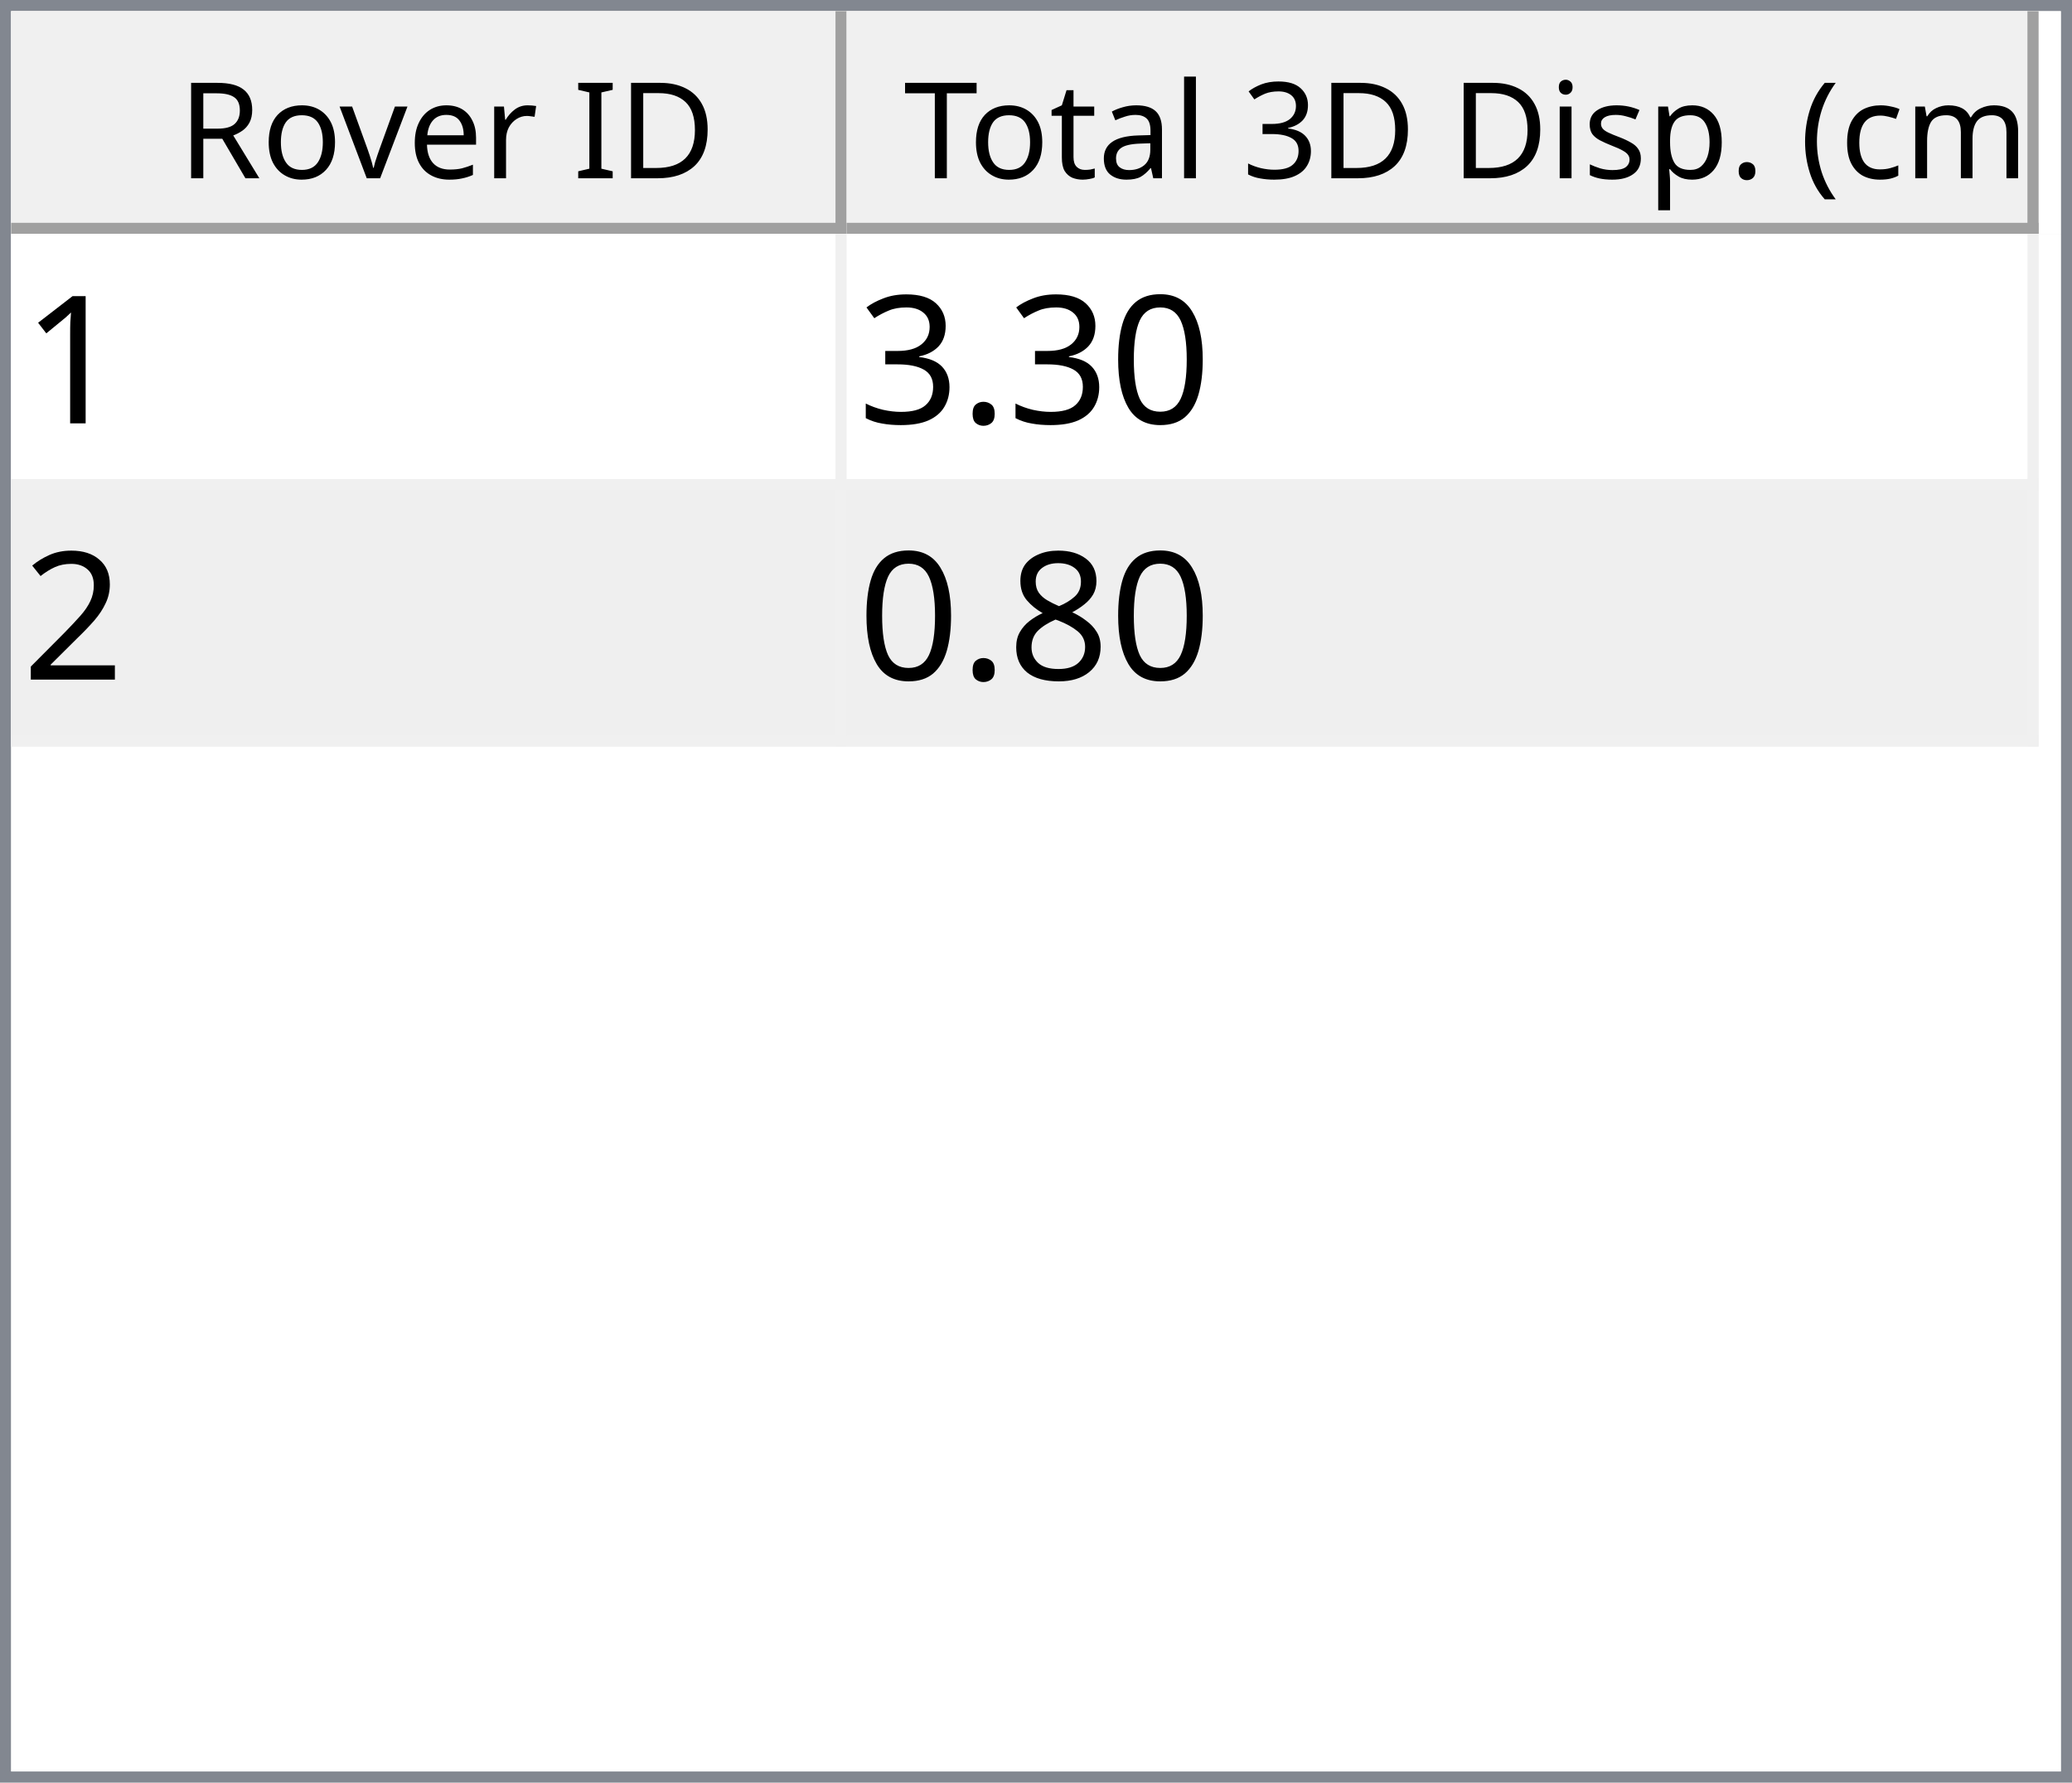
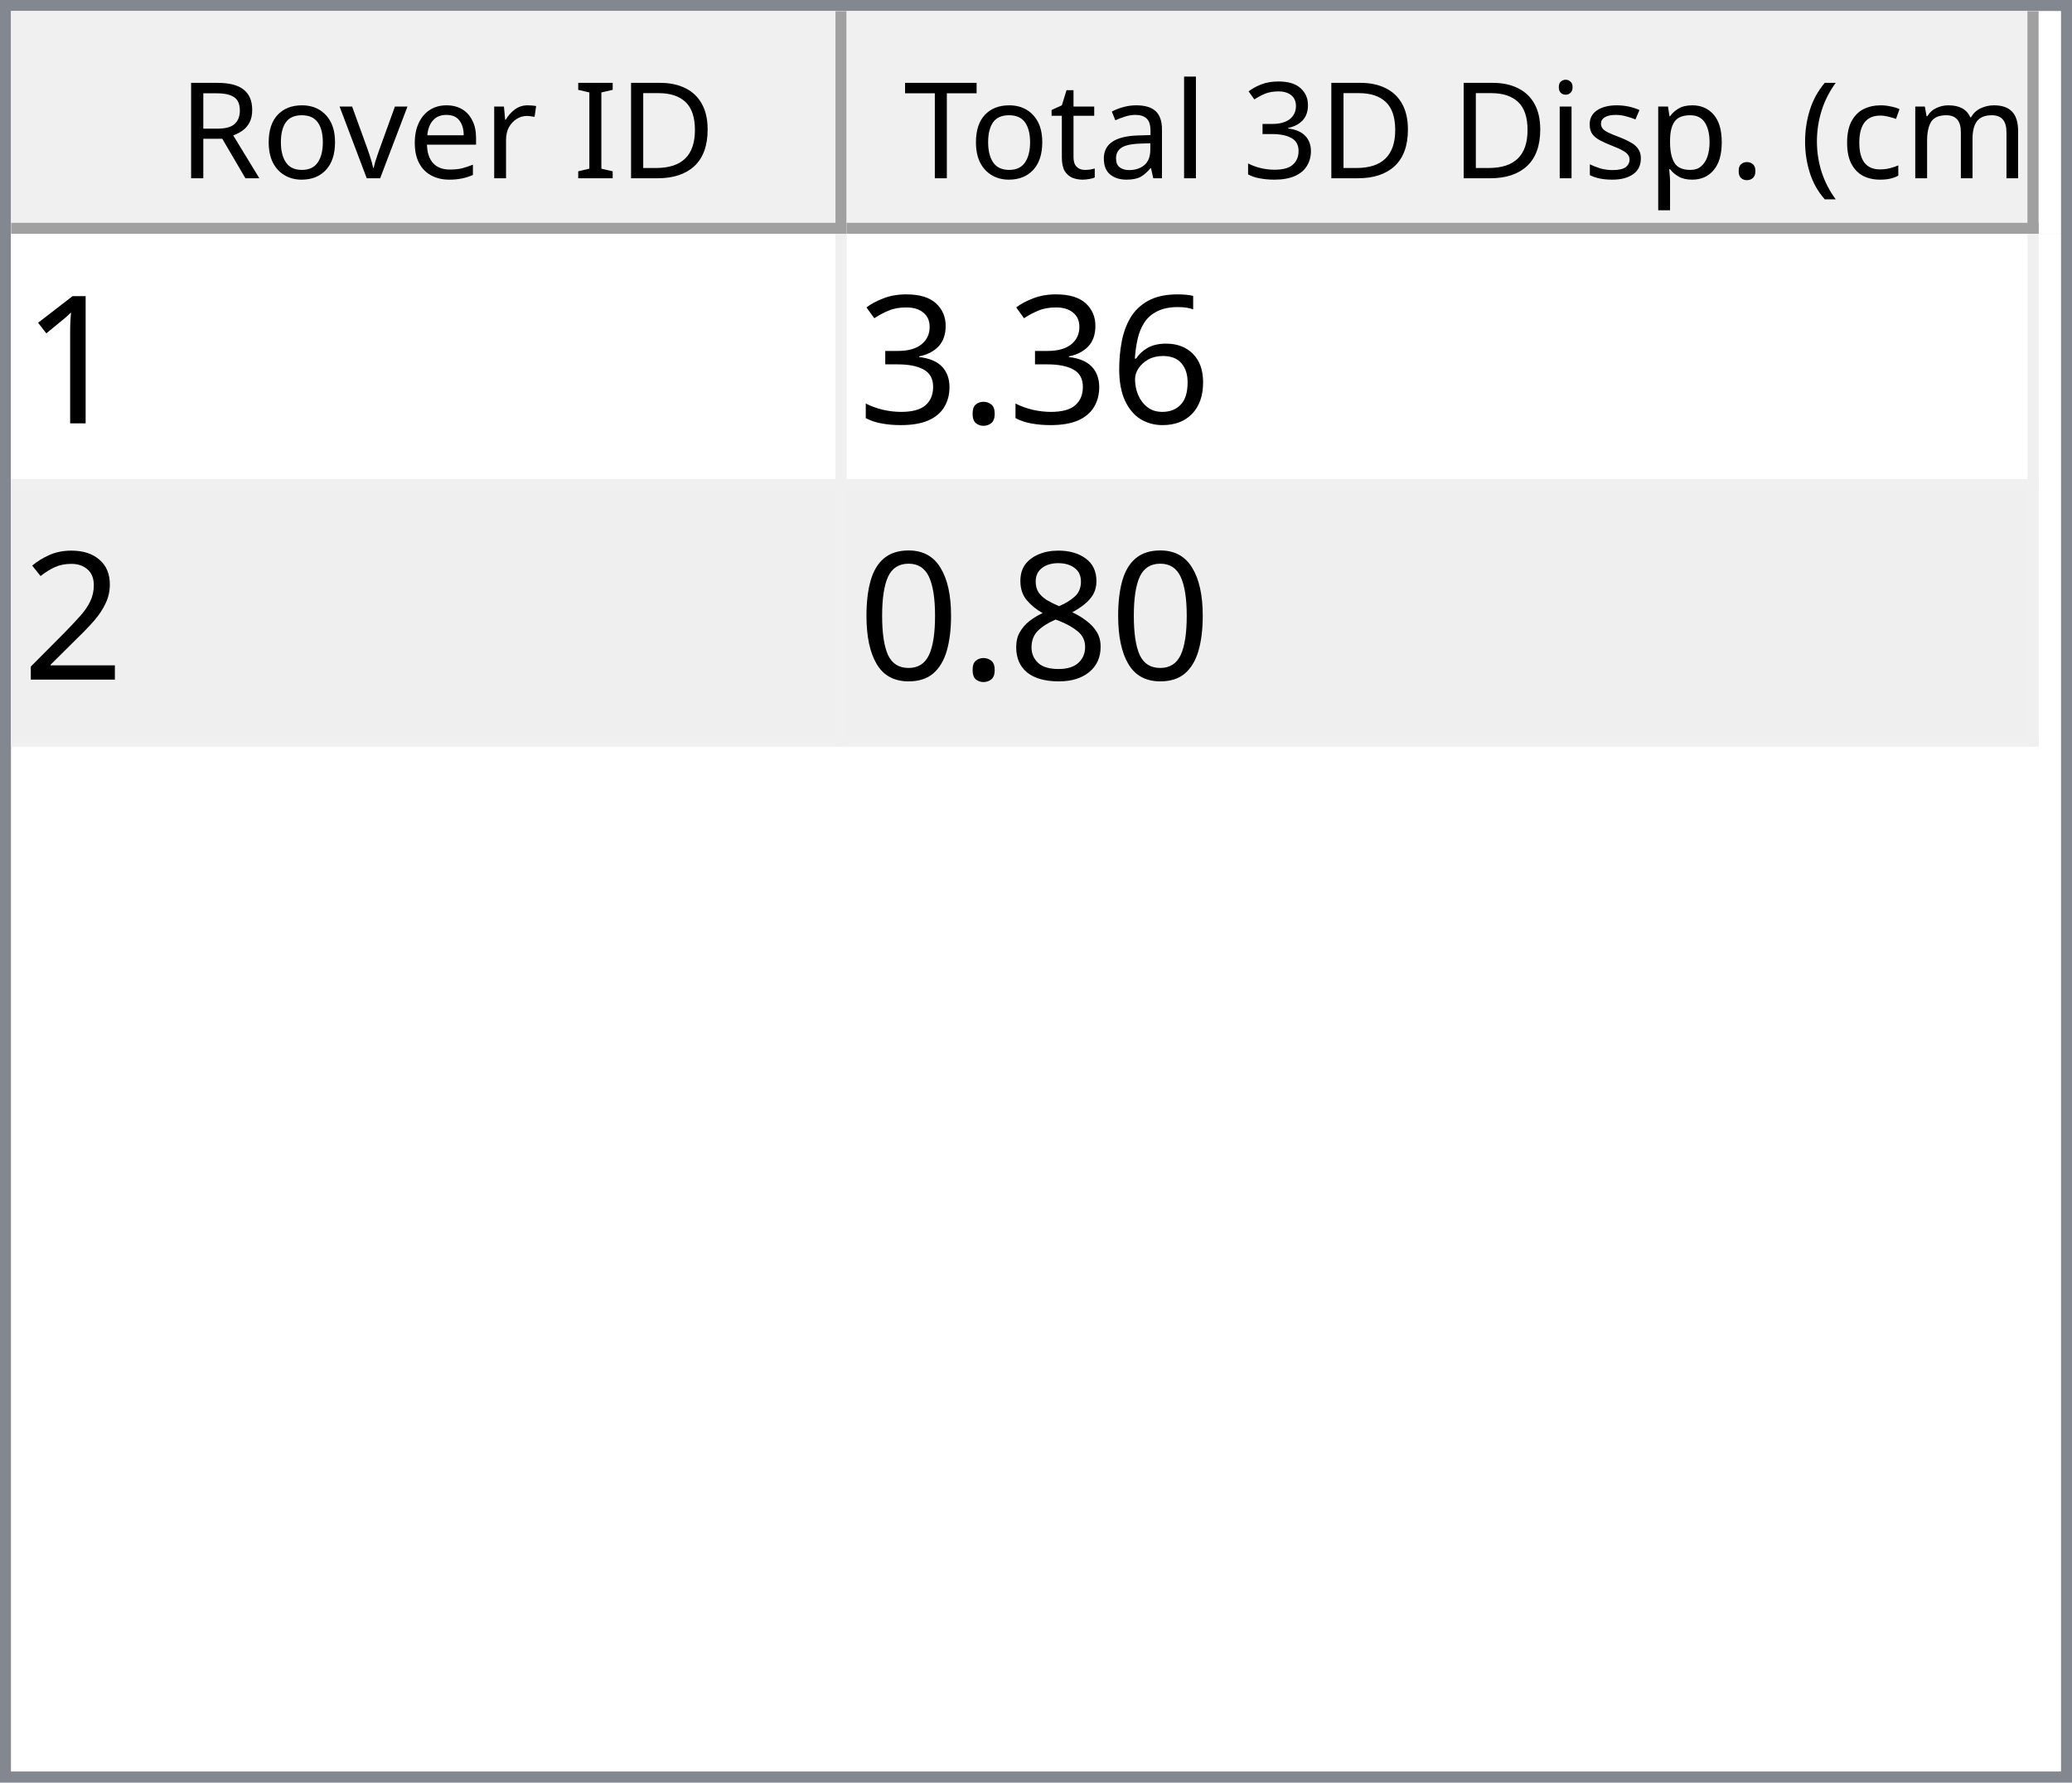
<svg xmlns="http://www.w3.org/2000/svg" style="fill-opacity:1; color-rendering:auto; color-interpolation:auto; text-rendering:auto; stroke:black; stroke-linecap:square; stroke-miterlimit:10; shape-rendering:auto; stroke-opacity:1; fill:black; stroke-dasharray:none; font-weight:normal; stroke-width:1; font-family:'Dialog'; font-style:normal; stroke-linejoin:miter; font-size:12px; stroke-dashoffset:0; image-rendering:auto;" width="186" height="160">
  <defs id="genericDefs" />
  <g>
    <defs id="defs1">
      <clipPath clipPathUnits="userSpaceOnUse" id="clipPath1">
        <path d="M0 0 L186 0 L186 160 L0 160 L0 0 Z" />
      </clipPath>
      <clipPath clipPathUnits="userSpaceOnUse" id="clipPath2">
        <path d="M0 0 L0 160 L186 160 L186 0 Z" />
      </clipPath>
      <clipPath clipPathUnits="userSpaceOnUse" id="clipPath3">
        <path d="M0 0 L0 20 L184 20 L184 0 Z" />
      </clipPath>
      <clipPath clipPathUnits="userSpaceOnUse" id="clipPath4">
        <path d="M0 0 L0 20 L75 20 L75 0 Z" />
      </clipPath>
      <clipPath clipPathUnits="userSpaceOnUse" id="clipPath5">
        <path d="M1 1 L1 19 L74 19 L74 1 Z" />
      </clipPath>
      <clipPath clipPathUnits="userSpaceOnUse" id="clipPath6">
        <path d="M0 0 L0 18 L73 18 L73 0 Z" />
      </clipPath>
      <clipPath clipPathUnits="userSpaceOnUse" id="clipPath7">
        <path d="M-0.5 -0.5 L-0.5 19.5 L74.5 19.5 L74.5 -0.5 Z" />
      </clipPath>
      <clipPath clipPathUnits="userSpaceOnUse" id="clipPath8">
        <path d="M0 0 L0 20 L107 20 L107 0 Z" />
      </clipPath>
      <clipPath clipPathUnits="userSpaceOnUse" id="clipPath9">
        <path d="M1 1 L1 19 L106 19 L106 1 Z" />
      </clipPath>
      <clipPath clipPathUnits="userSpaceOnUse" id="clipPath10">
        <path d="M0 0 L0 18 L105 18 L105 0 Z" />
      </clipPath>
      <clipPath clipPathUnits="userSpaceOnUse" id="clipPath11">
        <path d="M-0.5 -0.5 L-0.5 19.5 L106.5 19.5 L106.5 -0.5 Z" />
      </clipPath>
      <clipPath clipPathUnits="userSpaceOnUse" id="clipPath12">
        <path d="M0 0 L0 138 L184 138 L184 0 Z" />
      </clipPath>
      <clipPath clipPathUnits="userSpaceOnUse" id="clipPath13">
        <path d="M0 0 L0 46 L182 46 L182 0 Z" />
      </clipPath>
      <clipPath clipPathUnits="userSpaceOnUse" id="clipPath14">
        <path d="M-0.5 -0.5 L-0.5 45.5 L181.5 45.5 L181.5 -0.5 Z" />
      </clipPath>
      <clipPath clipPathUnits="userSpaceOnUse" id="clipPath15">
        <path d="M0 0 L0 22 L74 22 L74 0 Z" />
      </clipPath>
      <clipPath clipPathUnits="userSpaceOnUse" id="clipPath16">
        <path d="M0 0 L0 22 L106 22 L106 0 Z" />
      </clipPath>
      <font horiz-adv-x="64.551" id="font1">
        <font-face ascent="107.91" descent="25.098" units-per-em="100" style="font-style:normal; font-family:Segoe UI; font-weight:normal;" />
        <missing-glyph horiz-adv-x="64.551" d="M8.109 0 L8.109 68.266 L56.453 68.266 L56.453 0 L8.109 0 ZM15.328 7.234 L49.219 7.234 L49.219 61.031 L15.328 61.031 L15.328 7.234 Z" />
        <glyph unicode="D" horiz-adv-x="70.117" d="M9.188 0 L9.188 70.016 L28.516 70.016 Q65.531 70.016 65.531 35.891 Q65.531 19.672 55.25 9.836 Q44.969 0 27.734 0 L9.188 0 ZM17.391 62.594 L17.391 7.422 L27.828 7.422 Q41.609 7.422 49.273 14.797 Q56.938 22.172 56.938 35.688 Q56.938 62.594 28.328 62.594 L17.391 62.594 Z" />
        <glyph unicode="I" horiz-adv-x="26.611" d="M17.391 0 L9.188 0 L9.188 70.016 L17.391 70.016 L17.391 0 Z" />
        <glyph unicode=" " horiz-adv-x="27.393" d="" />
        <glyph unicode="r" horiz-adv-x="34.766" d="M34.188 41.891 Q32.078 43.5 28.125 43.5 Q23 43.5 19.555 38.672 Q16.109 33.844 16.109 25.484 L16.109 0 L8.109 0 L8.109 50 L16.109 50 L16.109 39.703 L16.312 39.703 Q18.016 44.969 21.531 47.922 Q25.047 50.875 29.391 50.875 Q32.516 50.875 34.188 50.203 L34.188 41.891 Z" />
        <glyph unicode="e" horiz-adv-x="52.295" d="M48.297 23 L12.984 23 Q13.188 14.656 17.484 10.109 Q21.781 5.562 29.297 5.562 Q37.75 5.562 44.828 11.141 L44.828 3.609 Q38.234 -1.172 27.391 -1.172 Q16.797 -1.172 10.742 5.641 Q4.688 12.453 4.688 24.812 Q4.688 36.469 11.305 43.82 Q17.922 51.172 27.734 51.172 Q37.547 51.172 42.922 44.828 Q48.297 38.484 48.297 27.203 L48.297 23 ZM40.094 29.781 Q40.047 36.719 36.75 40.578 Q33.453 44.438 27.594 44.438 Q21.922 44.438 17.969 40.383 Q14.016 36.328 13.094 29.781 L40.094 29.781 Z" />
        <glyph unicode="v" horiz-adv-x="47.9" d="M47.406 50 L27.484 0 L19.625 0 L0.688 50 L9.469 50 L22.172 13.672 Q23.578 9.672 23.922 6.688 L24.125 6.688 Q24.609 10.453 25.688 13.484 L38.969 50 L47.406 50 Z" />
        <glyph unicode="o" horiz-adv-x="58.594" d="M29 -1.172 Q17.922 -1.172 11.305 5.836 Q4.688 12.844 4.688 24.422 Q4.688 37.016 11.57 44.094 Q18.453 51.172 30.172 51.172 Q41.359 51.172 47.633 44.289 Q53.906 37.406 53.906 25.203 Q53.906 13.234 47.141 6.031 Q40.375 -1.172 29 -1.172 ZM29.594 44.438 Q21.875 44.438 17.383 39.188 Q12.891 33.938 12.891 24.703 Q12.891 15.828 17.43 10.695 Q21.969 5.562 29.594 5.562 Q37.359 5.562 41.531 10.594 Q45.703 15.625 45.703 24.906 Q45.703 34.281 41.531 39.359 Q37.359 44.438 29.594 44.438 Z" />
        <glyph unicode="R" horiz-adv-x="59.814" d="M59.375 0 L49.609 0 L37.891 19.625 Q36.281 22.359 34.766 24.289 Q33.25 26.219 31.664 27.438 Q30.078 28.656 28.25 29.219 Q26.422 29.781 24.125 29.781 L17.391 29.781 L17.391 0 L9.188 0 L9.188 70.016 L30.078 70.016 Q34.672 70.016 38.555 68.867 Q42.438 67.719 45.289 65.375 Q48.141 63.031 49.758 59.547 Q51.375 56.062 51.375 51.375 Q51.375 47.703 50.273 44.656 Q49.172 41.609 47.148 39.211 Q45.125 36.812 42.266 35.133 Q39.406 33.453 35.844 32.516 L35.844 32.328 Q37.594 31.547 38.891 30.547 Q40.188 29.547 41.359 28.18 Q42.531 26.812 43.68 25.078 Q44.828 23.344 46.234 21.047 L59.375 0 ZM17.391 62.594 L17.391 37.203 L28.516 37.203 Q31.594 37.203 34.203 38.133 Q36.812 39.062 38.719 40.797 Q40.625 42.531 41.703 45.047 Q42.781 47.562 42.781 50.688 Q42.781 56.297 39.141 59.445 Q35.5 62.594 28.609 62.594 L17.391 62.594 Z" />
        <glyph unicode=")" horiz-adv-x="30.176" d="M8.297 -15.922 L1.172 -15.922 Q16.406 2.344 16.406 26.812 Q16.406 51.469 1.078 70.016 L8.297 70.016 Q23.531 52.156 23.531 26.703 Q23.531 1.375 8.297 -15.922 Z" />
        <glyph unicode="m" horiz-adv-x="86.133" d="M79.109 0 L71.094 0 L71.094 28.719 Q71.094 37.016 68.531 40.727 Q65.969 44.438 59.906 44.438 Q54.781 44.438 51.195 39.75 Q47.609 35.062 47.609 28.516 L47.609 0 L39.594 0 L39.594 29.688 Q39.594 44.438 28.219 44.438 Q22.953 44.438 19.531 40.016 Q16.109 35.594 16.109 28.516 L16.109 0 L8.109 0 L8.109 50 L16.109 50 L16.109 42.094 L16.312 42.094 Q21.625 51.172 31.844 51.172 Q36.969 51.172 40.773 48.312 Q44.578 45.453 46 40.828 Q51.562 51.172 62.594 51.172 Q79.109 51.172 79.109 30.812 L79.109 0 Z" />
        <glyph unicode="c" horiz-adv-x="46.191" d="M42.188 2.297 Q36.422 -1.172 28.516 -1.172 Q17.828 -1.172 11.258 5.789 Q4.688 12.75 4.688 23.828 Q4.688 36.188 11.766 43.68 Q18.844 51.172 30.672 51.172 Q37.25 51.172 42.281 48.734 L42.281 40.531 Q36.719 44.438 30.375 44.438 Q22.703 44.438 17.797 38.945 Q12.891 33.453 12.891 24.516 Q12.891 15.719 17.508 10.641 Q22.125 5.562 29.891 5.562 Q36.422 5.562 42.188 9.906 L42.188 2.297 Z" />
        <glyph unicode="(" horiz-adv-x="30.176" d="M29.109 -15.922 L21.969 -15.922 Q6.844 1.375 6.844 26.703 Q6.844 52.156 21.969 70.016 L29.203 70.016 Q13.875 51.469 13.875 26.812 Q13.875 2.344 29.109 -15.922 Z" />
        <glyph unicode="." horiz-adv-x="21.68" d="M10.891 -1.078 Q8.641 -1.078 7.055 0.539 Q5.469 2.156 5.469 4.391 Q5.469 6.641 7.055 8.273 Q8.641 9.906 10.891 9.906 Q13.188 9.906 14.797 8.273 Q16.406 6.641 16.406 4.391 Q16.406 2.156 14.797 0.539 Q13.188 -1.078 10.891 -1.078 Z" />
        <glyph unicode="p" horiz-adv-x="58.789" d="M16.312 7.234 L16.109 7.234 L16.109 -23 L8.109 -23 L8.109 50 L16.109 50 L16.109 41.219 L16.312 41.219 Q22.219 51.172 33.594 51.172 Q43.266 51.172 48.688 44.461 Q54.109 37.75 54.109 26.469 Q54.109 13.922 48 6.375 Q41.891 -1.172 31.297 -1.172 Q21.578 -1.172 16.312 7.234 ZM16.109 27.391 L16.109 20.406 Q16.109 14.203 20.141 9.883 Q24.172 5.562 30.375 5.562 Q37.641 5.562 41.773 11.133 Q45.906 16.703 45.906 26.609 Q45.906 34.969 42.047 39.703 Q38.188 44.438 31.594 44.438 Q24.609 44.438 20.359 39.578 Q16.109 34.719 16.109 27.391 Z" />
        <glyph unicode="s" horiz-adv-x="42.432" d="M5.078 1.812 L5.078 10.406 Q11.625 5.562 19.484 5.562 Q30.031 5.562 30.031 12.594 Q30.031 14.594 29.125 15.992 Q28.219 17.391 26.68 18.461 Q25.141 19.531 23.07 20.383 Q21 21.234 18.609 22.172 Q15.281 23.484 12.766 24.828 Q10.25 26.172 8.57 27.859 Q6.891 29.547 6.031 31.695 Q5.172 33.844 5.172 36.719 Q5.172 40.234 6.789 42.945 Q8.406 45.656 11.086 47.484 Q13.766 49.312 17.211 50.242 Q20.656 51.172 24.312 51.172 Q30.812 51.172 35.938 48.922 L35.938 40.828 Q30.422 44.438 23.25 44.438 Q21 44.438 19.195 43.922 Q17.391 43.406 16.094 42.477 Q14.797 41.547 14.086 40.258 Q13.375 38.969 13.375 37.406 Q13.375 35.453 14.086 34.133 Q14.797 32.812 16.164 31.789 Q17.531 30.766 19.484 29.938 Q21.438 29.109 23.922 28.125 Q27.25 26.859 29.883 25.516 Q32.516 24.172 34.375 22.484 Q36.234 20.797 37.234 18.602 Q38.234 16.406 38.234 13.375 Q38.234 9.672 36.602 6.938 Q34.969 4.203 32.234 2.398 Q29.5 0.594 25.93 -0.289 Q22.359 -1.172 18.453 -1.172 Q10.75 -1.172 5.078 1.812 Z" />
        <glyph unicode="i" horiz-adv-x="24.219" d="M12.203 62.703 Q10.062 62.703 8.547 64.164 Q7.031 65.625 7.031 67.875 Q7.031 70.125 8.547 71.609 Q10.062 73.094 12.203 73.094 Q14.406 73.094 15.945 71.609 Q17.484 70.125 17.484 67.875 Q17.484 65.719 15.945 64.211 Q14.406 62.703 12.203 62.703 ZM16.109 0 L8.109 0 L8.109 50 L16.109 50 L16.109 0 Z" />
        <glyph unicode="3" horiz-adv-x="53.906" d="M46.531 19.828 Q46.531 15.094 44.75 11.211 Q42.969 7.328 39.719 4.57 Q36.469 1.812 31.93 0.297 Q27.391 -1.219 21.922 -1.219 Q11.922 -1.219 6 2.594 L6 11.188 Q13.094 5.609 22.219 5.609 Q25.875 5.609 28.828 6.539 Q31.781 7.469 33.906 9.227 Q36.031 10.984 37.18 13.477 Q38.328 15.969 38.328 19.094 Q38.328 32.812 18.797 32.812 L12.984 32.812 L12.984 39.594 L18.5 39.594 Q35.797 39.594 35.797 52.484 Q35.797 64.406 22.609 64.406 Q15.188 64.406 8.688 59.422 L8.688 67.188 Q15.375 71.188 24.609 71.188 Q29 71.188 32.57 69.969 Q36.141 68.75 38.68 66.555 Q41.219 64.359 42.609 61.281 Q44 58.203 44 54.5 Q44 40.672 30.031 36.719 L30.031 36.531 Q33.594 36.141 36.625 34.797 Q39.656 33.453 41.852 31.305 Q44.047 29.156 45.289 26.25 Q46.531 23.344 46.531 19.828 Z" />
        <glyph unicode="l" horiz-adv-x="24.219" d="M16.109 0 L8.109 0 L8.109 74.031 L16.109 74.031 L16.109 0 Z" />
        <glyph unicode="a" horiz-adv-x="50.879" d="M43.891 0 L35.891 0 L35.891 7.812 L35.688 7.812 Q30.469 -1.172 20.312 -1.172 Q12.844 -1.172 8.617 2.781 Q4.391 6.734 4.391 13.281 Q4.391 27.297 20.906 29.594 L35.891 31.688 Q35.891 44.438 25.594 44.438 Q16.547 44.438 9.281 38.281 L9.281 46.484 Q16.656 51.172 26.266 51.172 Q43.891 51.172 43.891 32.516 L43.891 0 ZM35.891 25.297 L23.828 23.641 Q18.266 22.859 15.43 20.875 Q12.594 18.891 12.594 13.875 Q12.594 10.203 15.211 7.883 Q17.828 5.562 22.172 5.562 Q28.125 5.562 32.008 9.742 Q35.891 13.922 35.891 20.312 L35.891 25.297 Z" />
        <glyph unicode="t" horiz-adv-x="33.887" d="M31.297 0.484 Q28.469 -1.078 23.828 -1.078 Q10.688 -1.078 10.688 13.578 L10.688 43.172 L2.094 43.172 L2.094 50 L10.688 50 L10.688 62.203 L18.703 64.797 L18.703 50 L31.297 50 L31.297 43.172 L18.703 43.172 L18.703 14.984 Q18.703 9.969 20.414 7.82 Q22.125 5.672 26.078 5.672 Q29.109 5.672 31.297 7.328 L31.297 0.484 Z" />
        <glyph unicode="T" horiz-adv-x="52.393" d="M50.594 62.594 L30.375 62.594 L30.375 0 L22.172 0 L22.172 62.594 L2 62.594 L2 70.016 L50.594 70.016 L50.594 62.594 Z" />
      </font>
      <font horiz-adv-x="75.0" id="font2">
        <font-face ascent="100.537" descent="21.973" units-per-em="100" style="font-style:normal; font-family:sans-serif; font-weight:normal;" />
        <missing-glyph horiz-adv-x="75.0" d="M12.5 0 L12.5 62.5 L62.5 62.5 L62.5 0 L12.5 0 ZM14.062 1.562 L60.938 1.562 L60.938 60.938 L14.062 60.938 L14.062 1.562 Z" />
        <glyph unicode="1" horiz-adv-x="55.615" d="M37.25 0 L28.469 0 L28.469 56 Q25.297 52.984 20.141 49.953 Q14.984 46.922 10.891 45.406 L10.891 53.906 Q18.266 57.375 23.781 62.305 Q29.297 67.234 31.594 71.875 L37.25 71.875 L37.25 0 Z" />
-         <glyph unicode="0" horiz-adv-x="55.615" d="M4.156 35.297 Q4.156 48 6.766 55.742 Q9.375 63.484 14.523 67.68 Q19.672 71.875 27.484 71.875 Q33.25 71.875 37.594 69.555 Q41.938 67.234 44.773 62.867 Q47.609 58.5 49.219 52.227 Q50.828 45.953 50.828 35.297 Q50.828 22.703 48.242 14.969 Q45.656 7.234 40.508 3.008 Q35.359 -1.219 27.484 -1.219 Q17.141 -1.219 11.234 6.203 Q4.156 15.141 4.156 35.297 ZM13.188 35.297 Q13.188 17.672 17.312 11.836 Q21.438 6 27.484 6 Q33.547 6 37.672 11.859 Q41.797 17.719 41.797 35.297 Q41.797 52.984 37.672 58.789 Q33.547 64.594 27.391 64.594 Q21.344 64.594 17.719 59.469 Q13.188 52.938 13.188 35.297 Z" />
+         <glyph unicode="6" horiz-adv-x="55.615" d="M49.75 54.047 L41.016 53.375 Q39.844 58.547 37.703 60.891 Q34.125 64.656 28.906 64.656 Q24.703 64.656 21.531 62.312 Q17.391 59.281 14.992 53.469 Q12.594 47.656 12.5 36.922 Q15.672 41.75 20.266 44.094 Q24.859 46.438 29.891 46.438 Q38.672 46.438 44.852 39.969 Q51.031 33.5 51.031 23.25 Q51.031 16.5 48.125 10.719 Q45.219 4.938 40.141 1.859 Q35.062 -1.219 28.609 -1.219 Q17.625 -1.219 10.695 6.859 Q3.766 14.938 3.766 33.5 Q3.766 54.25 11.422 63.672 Q18.109 71.875 29.438 71.875 Q37.891 71.875 43.289 67.141 Q48.688 62.406 49.75 54.047 ZM13.875 23.188 Q13.875 18.656 15.797 14.508 Q17.719 10.359 21.188 8.18 Q24.656 6 28.469 6 Q34.031 6 38.039 10.492 Q42.047 14.984 42.047 22.703 Q42.047 30.125 38.086 34.398 Q34.125 38.672 28.125 38.672 Q22.172 38.672 18.023 34.398 Q13.875 30.125 13.875 23.188 Z" />
        <glyph unicode="." horiz-adv-x="27.783" d="M9.078 0 L9.078 10.016 L19.094 10.016 L19.094 0 L9.078 0 Z" />
        <glyph unicode="3" horiz-adv-x="55.615" d="M4.203 18.891 L12.984 20.062 Q14.5 12.594 18.141 9.297 Q21.781 6 27 6 Q33.203 6 37.477 10.297 Q41.75 14.594 41.75 20.953 Q41.75 27 37.797 30.93 Q33.844 34.859 27.734 34.859 Q25.25 34.859 21.531 33.891 L22.516 41.609 Q23.391 41.5 23.922 41.5 Q29.547 41.5 34.039 44.43 Q38.531 47.359 38.531 53.469 Q38.531 58.297 35.258 61.477 Q31.984 64.656 26.812 64.656 Q21.688 64.656 18.266 61.43 Q14.844 58.203 13.875 51.766 L5.078 53.328 Q6.688 62.156 12.398 67.016 Q18.109 71.875 26.609 71.875 Q32.469 71.875 37.398 69.359 Q42.328 66.844 44.945 62.5 Q47.562 58.156 47.562 53.266 Q47.562 48.641 45.07 44.828 Q42.578 41.016 37.703 38.766 Q44.047 37.312 47.562 32.695 Q51.078 28.078 51.078 21.141 Q51.078 11.766 44.242 5.25 Q37.406 -1.266 26.953 -1.266 Q17.531 -1.266 11.305 4.352 Q5.078 9.969 4.203 18.891 Z" />
        <glyph unicode="2" horiz-adv-x="55.615" d="M50.344 8.453 L50.344 0 L3.031 0 Q2.938 3.172 4.047 6.109 Q5.859 10.938 9.836 15.625 Q13.812 20.312 21.344 26.469 Q33.016 36.031 37.117 41.625 Q41.219 47.219 41.219 52.203 Q41.219 57.422 37.477 61.008 Q33.734 64.594 27.734 64.594 Q21.391 64.594 17.578 60.789 Q13.766 56.984 13.719 50.25 L4.688 51.172 Q5.609 61.281 11.664 66.578 Q17.719 71.875 27.938 71.875 Q38.234 71.875 44.242 66.164 Q50.25 60.453 50.25 52 Q50.25 47.703 48.492 43.555 Q46.734 39.406 42.656 34.812 Q38.578 30.219 29.109 22.219 Q21.188 15.578 18.945 13.211 Q16.703 10.844 15.234 8.453 L50.344 8.453 Z" />
        <glyph unicode="8" horiz-adv-x="55.615" d="M17.672 38.812 Q12.203 40.828 9.57 44.539 Q6.938 48.25 6.938 53.422 Q6.938 61.234 12.555 66.555 Q18.172 71.875 27.484 71.875 Q36.859 71.875 42.578 66.43 Q48.297 60.984 48.297 53.172 Q48.297 48.188 45.68 44.508 Q43.062 40.828 37.75 38.812 Q44.344 36.672 47.781 31.883 Q51.219 27.094 51.219 20.453 Q51.219 11.281 44.727 5.031 Q38.234 -1.219 27.641 -1.219 Q17.047 -1.219 10.547 5.055 Q4.047 11.328 4.047 20.703 Q4.047 27.688 7.594 32.398 Q11.141 37.109 17.672 38.812 ZM15.922 53.719 Q15.922 48.641 19.195 45.414 Q22.469 42.188 27.688 42.188 Q32.766 42.188 36.016 45.383 Q39.266 48.578 39.266 53.219 Q39.266 58.062 35.914 61.359 Q32.562 64.656 27.594 64.656 Q22.562 64.656 19.242 61.43 Q15.922 58.203 15.922 53.719 ZM13.094 20.656 Q13.094 16.891 14.875 13.375 Q16.656 9.859 20.172 7.93 Q23.688 6 27.734 6 Q34.031 6 38.133 10.055 Q42.234 14.109 42.234 20.359 Q42.234 26.703 38.016 30.859 Q33.797 35.016 27.438 35.016 Q21.234 35.016 17.164 30.914 Q13.094 26.812 13.094 20.656 Z" />
+         <glyph unicode="0" horiz-adv-x="55.615" d="M4.156 35.297 Q4.156 48 6.766 55.742 Q9.375 63.484 14.523 67.68 Q19.672 71.875 27.484 71.875 Q33.25 71.875 37.594 69.555 Q41.938 67.234 44.773 62.867 Q47.609 58.5 49.219 52.227 Q50.828 45.953 50.828 35.297 Q50.828 22.703 48.242 14.969 Q45.656 7.234 40.508 3.008 Q35.359 -1.219 27.484 -1.219 Q17.141 -1.219 11.234 6.203 Q4.156 15.141 4.156 35.297 ZM13.188 35.297 Q13.188 17.672 17.312 11.836 Q21.438 6 27.484 6 Q33.547 6 37.672 11.859 Q41.797 17.719 41.797 35.297 Q41.797 52.984 37.672 58.789 Q33.547 64.594 27.391 64.594 Q21.344 64.594 17.719 59.469 Q13.188 52.938 13.188 35.297 Z" />
      </font>
    </defs>
    <g style="fill:white; stroke:white;">
      <rect x="0" y="0" width="186" style="clip-path:url(#clipPath1); stroke:none;" height="160" />
    </g>
    <g style="fill:white; text-rendering:optimizeSpeed; color-rendering:optimizeSpeed; image-rendering:optimizeSpeed; shape-rendering:crispEdges; stroke:white; color-interpolation:sRGB;">
      <rect x="0" width="186" height="160" y="0" style="stroke:none;" />
      <path style="stroke:none;" d="M0 160 L186 160 L186 0 L0 0 Z" />
    </g>
    <g style="fill:rgb(240,240,240); font-family:'Segoe UI'; stroke:rgb(240,240,240);">
      <rect x="0" y="0" width="186" style="clip-path:url(#clipPath2); stroke:none;" height="160" />
    </g>
    <g style="fill:rgb(130,135,144); font-family:'Segoe UI'; stroke:rgb(130,135,144);">
      <path d="M0 0 L186 0 L186 160 L0 160 L0 0 ZM1 1 L185 1 L185 159 L1 159 L1 1 Z" style="fill-rule:evenodd; clip-path:url(#clipPath2); stroke:none;" />
    </g>
    <g style="fill:white; font-family:'Segoe UI'; stroke:white;" transform="translate(1,1)">
      <rect x="0" y="0" width="184" style="clip-path:url(#clipPath3); stroke:none;" height="20" />
    </g>
    <g style="fill:rgb(240,240,240); font-family:'Segoe UI'; stroke:rgb(240,240,240);" transform="translate(1,1)">
      <rect x="0" y="0" width="75" style="clip-path:url(#clipPath4); stroke:none;" height="20" />
    </g>
    <g style="font-family:'Segoe UI';" transform="translate(2,2)">
      <text x="14" xml:space="preserve" y="14" style="clip-path:url(#clipPath6); stroke:none;">Rover ID</text>
    </g>
    <g style="fill:rgb(160,160,160); font-family:'Segoe UI'; stroke:rgb(160,160,160); stroke-linejoin:bevel;" transform="translate(1.5,1.5)">
      <line x1="74" x2="74" y1="0" style="fill:none; clip-path:url(#clipPath7);" y2="19" />
    </g>
    <g style="fill:rgb(160,160,160); font-family:'Segoe UI'; stroke:rgb(160,160,160); stroke-linejoin:bevel;" transform="matrix(1,0,0,1,1,1) translate(0.5,0.5)">
      <line x1="0" x2="74" y1="19" style="fill:none; clip-path:url(#clipPath7);" y2="19" />
    </g>
    <g style="fill:rgb(240,240,240); font-family:'Segoe UI'; stroke:rgb(240,240,240);" transform="translate(76,1)">
      <rect x="0" y="0" width="107" style="clip-path:url(#clipPath8); stroke:none;" height="20" />
    </g>
    <g style="font-family:'Segoe UI';" transform="translate(77,2)">
      <text x="1" xml:space="preserve" y="14" style="clip-path:url(#clipPath10); stroke:none;"> Total 3D Disp. (cm)</text>
    </g>
    <g style="fill:rgb(160,160,160); font-family:'Segoe UI'; stroke:rgb(160,160,160); stroke-linejoin:bevel;" transform="translate(76.5,1.5)">
      <line x1="106" x2="106" y1="0" style="fill:none; clip-path:url(#clipPath11);" y2="19" />
    </g>
    <g style="fill:rgb(160,160,160); font-family:'Segoe UI'; stroke:rgb(160,160,160); stroke-linejoin:bevel;" transform="matrix(1,0,0,1,76,1) translate(0.5,0.5)">
      <line x1="0" x2="106" y1="19" style="fill:none; clip-path:url(#clipPath11);" y2="19" />
    </g>
    <g style="fill:white; font-family:'Segoe UI'; stroke:white;" transform="translate(1,21)">
      <rect x="0" y="0" width="184" style="clip-path:url(#clipPath12); stroke:none;" height="138" />
    </g>
    <g style="fill:rgb(240,240,240); font-size:16px; font-family:sans-serif; stroke:rgb(240,240,240);" transform="translate(1,21)">
      <rect x="0" y="0" width="182" style="clip-path:url(#clipPath13); stroke:none;" height="46" />
      <line transform="translate(0.5,0.5)" x1="0" x2="181" y1="22" style="clip-path:url(#clipPath14); fill:none; stroke-linejoin:bevel;" y2="22" />
    </g>
    <g transform="matrix(1,0,0,1,1,21) translate(0.5,0.5)" style="fill:rgb(240,240,240); font-size:16px; font-family:sans-serif; stroke:rgb(240,240,240); stroke-linejoin:bevel;">
      <line x1="0" x2="181" y1="45" style="fill:none; clip-path:url(#clipPath14);" y2="45" />
    </g>
    <g transform="matrix(1,0,0,1,1,21) translate(0.5,0.5)" style="fill:rgb(240,240,240); font-size:16px; font-family:sans-serif; stroke:rgb(240,240,240); stroke-linejoin:bevel;">
      <line x1="74" x2="74" y1="0" style="fill:none; clip-path:url(#clipPath14);" y2="45" />
    </g>
    <g transform="matrix(1,0,0,1,1,21) translate(0.5,0.5)" style="fill:rgb(240,240,240); font-size:16px; font-family:sans-serif; stroke:rgb(240,240,240); stroke-linejoin:bevel;">
      <line x1="181" x2="181" y1="0" style="fill:none; clip-path:url(#clipPath14);" y2="45" />
    </g>
    <g style="fill:white; font-size:16px; font-family:sans-serif; stroke:white;" transform="matrix(1,0,0,1,1,21)">
      <rect x="0" y="0" width="74" style="clip-path:url(#clipPath15); stroke:none;" height="22" />
      <text x="1" y="17" style="fill:black; clip-path:url(#clipPath15); stroke:none;" xml:space="preserve">1</text>
    </g>
    <g style="fill:white; font-size:16px; font-family:sans-serif; stroke:white;" transform="matrix(1,0,0,1,1,21) translate(75,0)">
      <rect x="0" y="0" width="106" style="clip-path:url(#clipPath16); stroke:none;" height="22" />
-       <text x="1" y="17" style="fill:black; clip-path:url(#clipPath16); stroke:none;" xml:space="preserve">3.30</text>
+       <text x="1" y="17" style="fill:black; clip-path:url(#clipPath16); stroke:none;" xml:space="preserve">3.36</text>
    </g>
    <g style="fill:rgb(239,239,239); font-size:16px; font-family:sans-serif; stroke:rgb(239,239,239);" transform="matrix(1,0,0,1,1,21) translate(0,23)">
      <rect x="0" y="0" width="74" style="clip-path:url(#clipPath15); stroke:none;" height="22" />
      <text x="1" y="17" style="fill:black; clip-path:url(#clipPath15); stroke:none;" xml:space="preserve">2</text>
    </g>
    <g style="fill:rgb(239,239,239); font-size:16px; font-family:sans-serif; stroke:rgb(239,239,239);" transform="matrix(1,0,0,1,1,21) translate(75,23)">
      <rect x="0" y="0" width="106" style="clip-path:url(#clipPath16); stroke:none;" height="22" />
      <text x="1" y="17" style="fill:black; clip-path:url(#clipPath16); stroke:none;" xml:space="preserve">0.80</text>
    </g>
  </g>
</svg>
